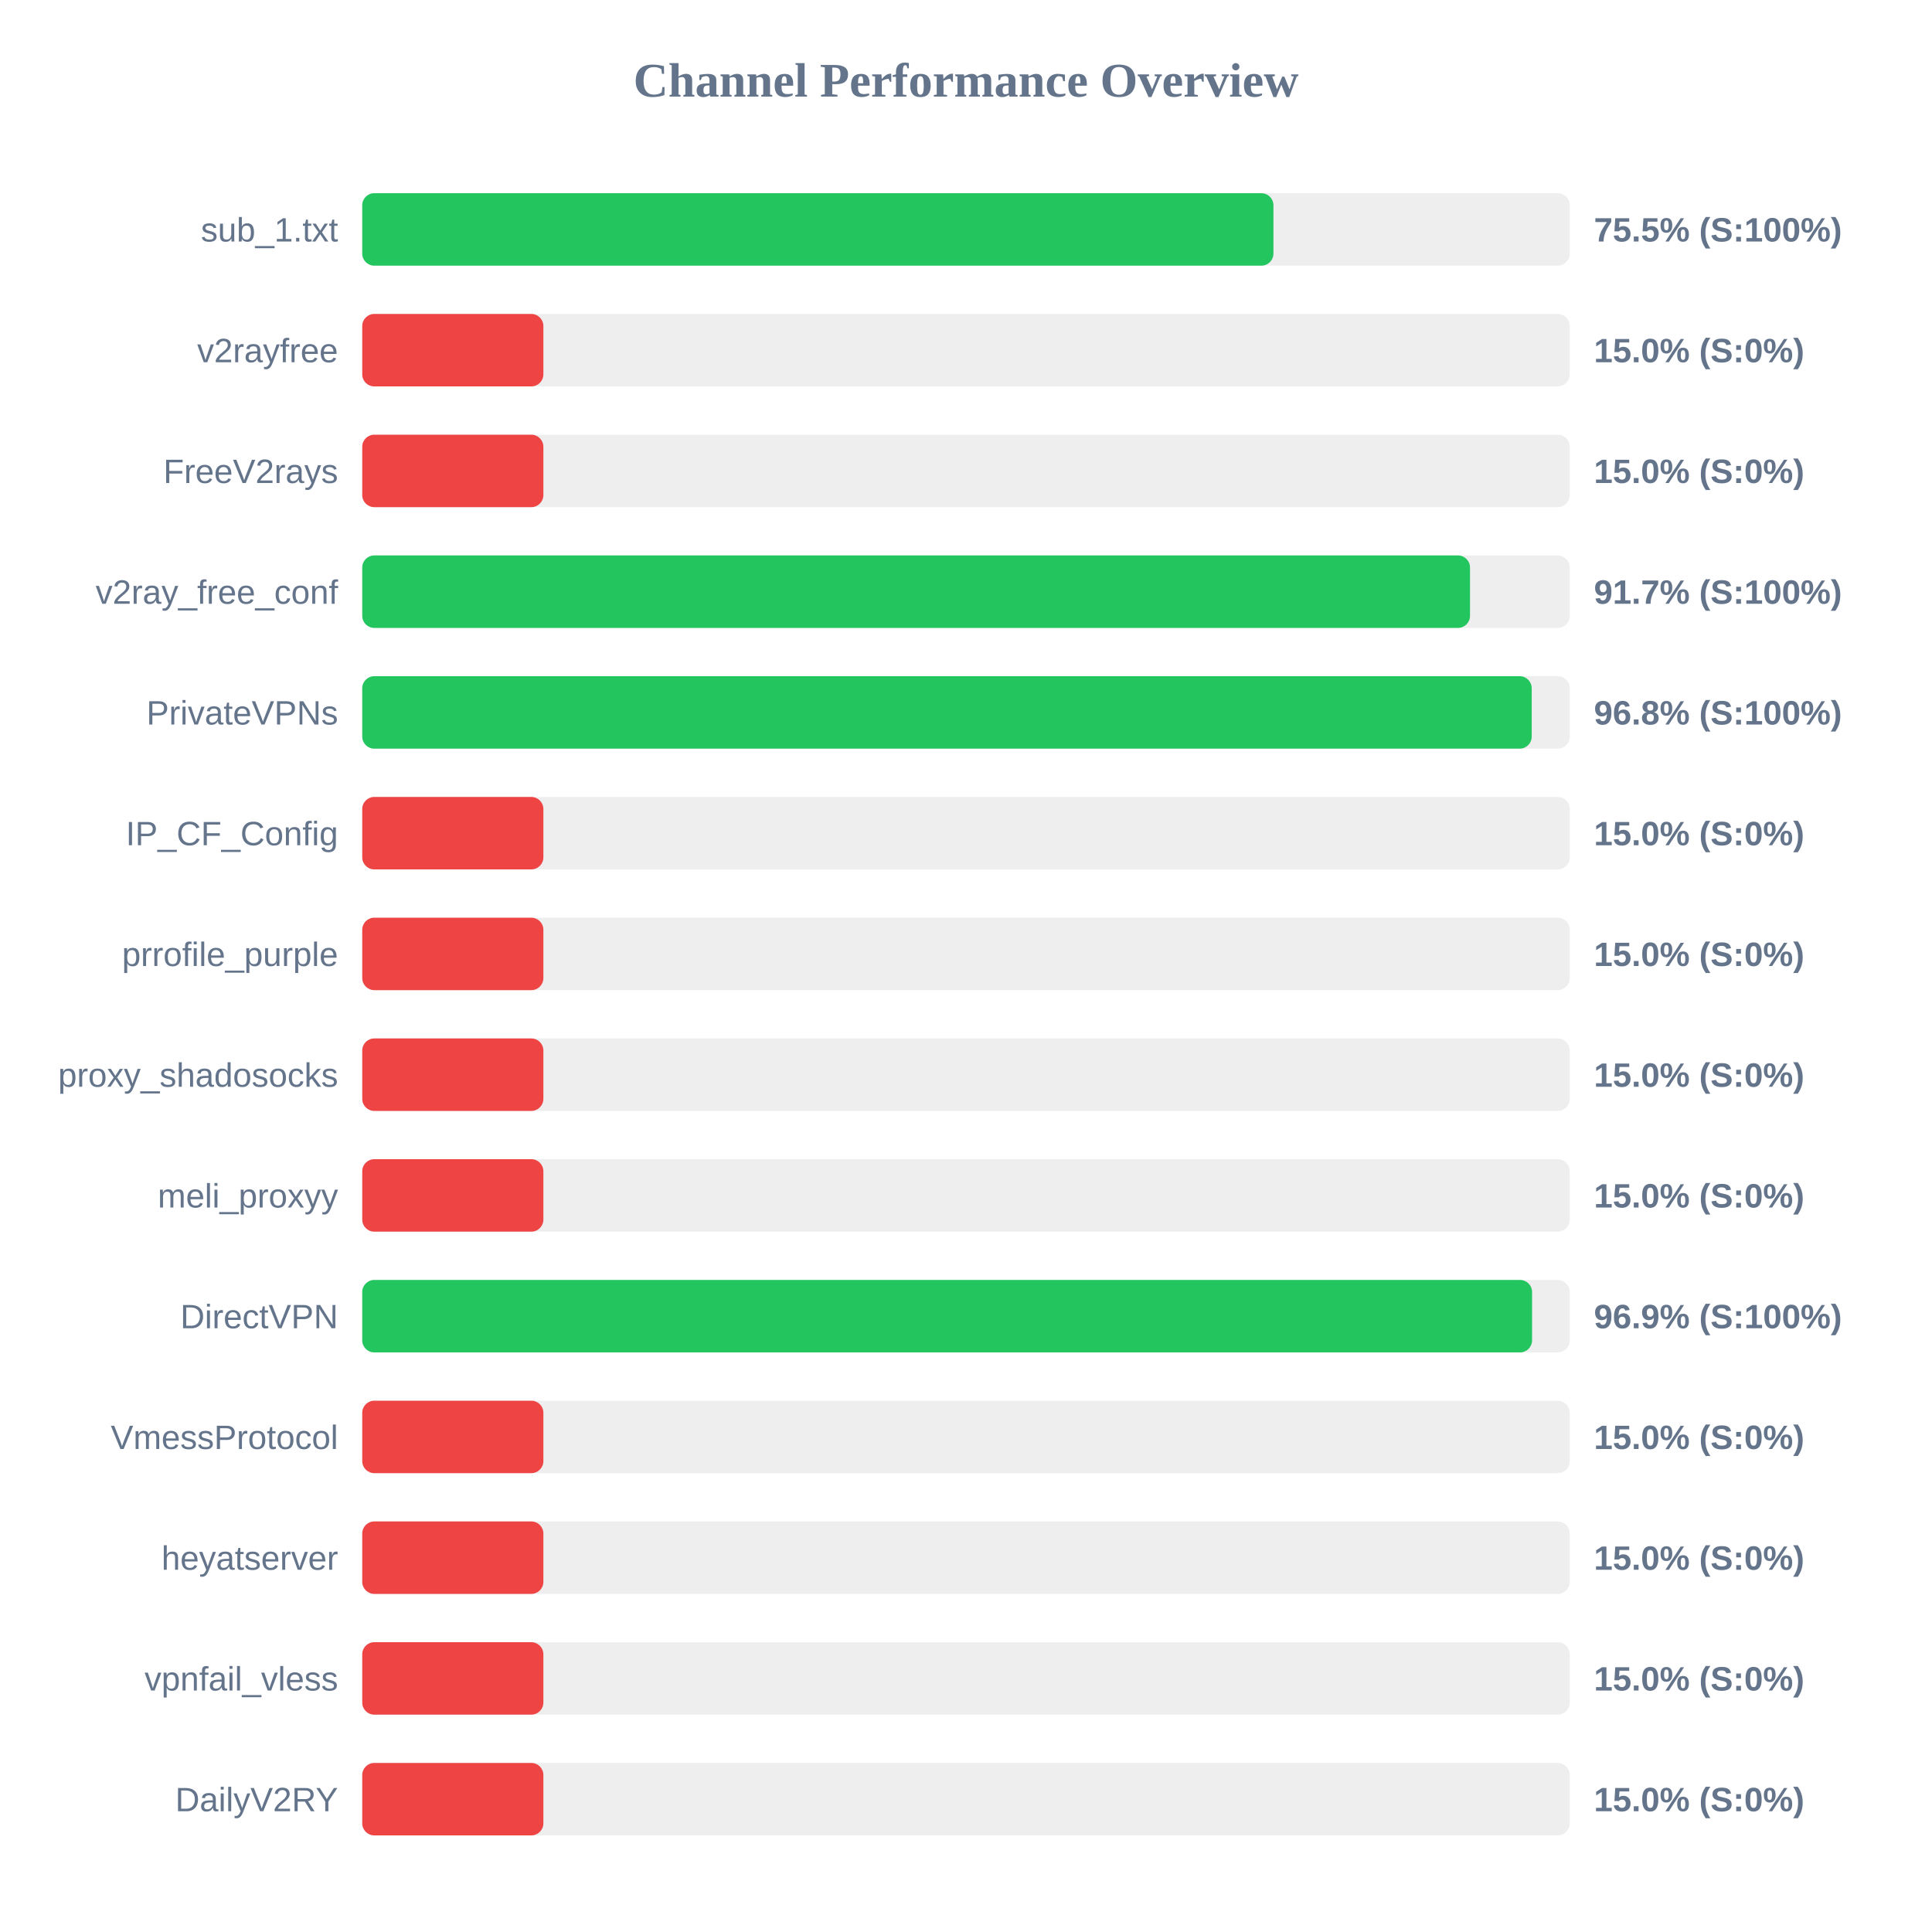
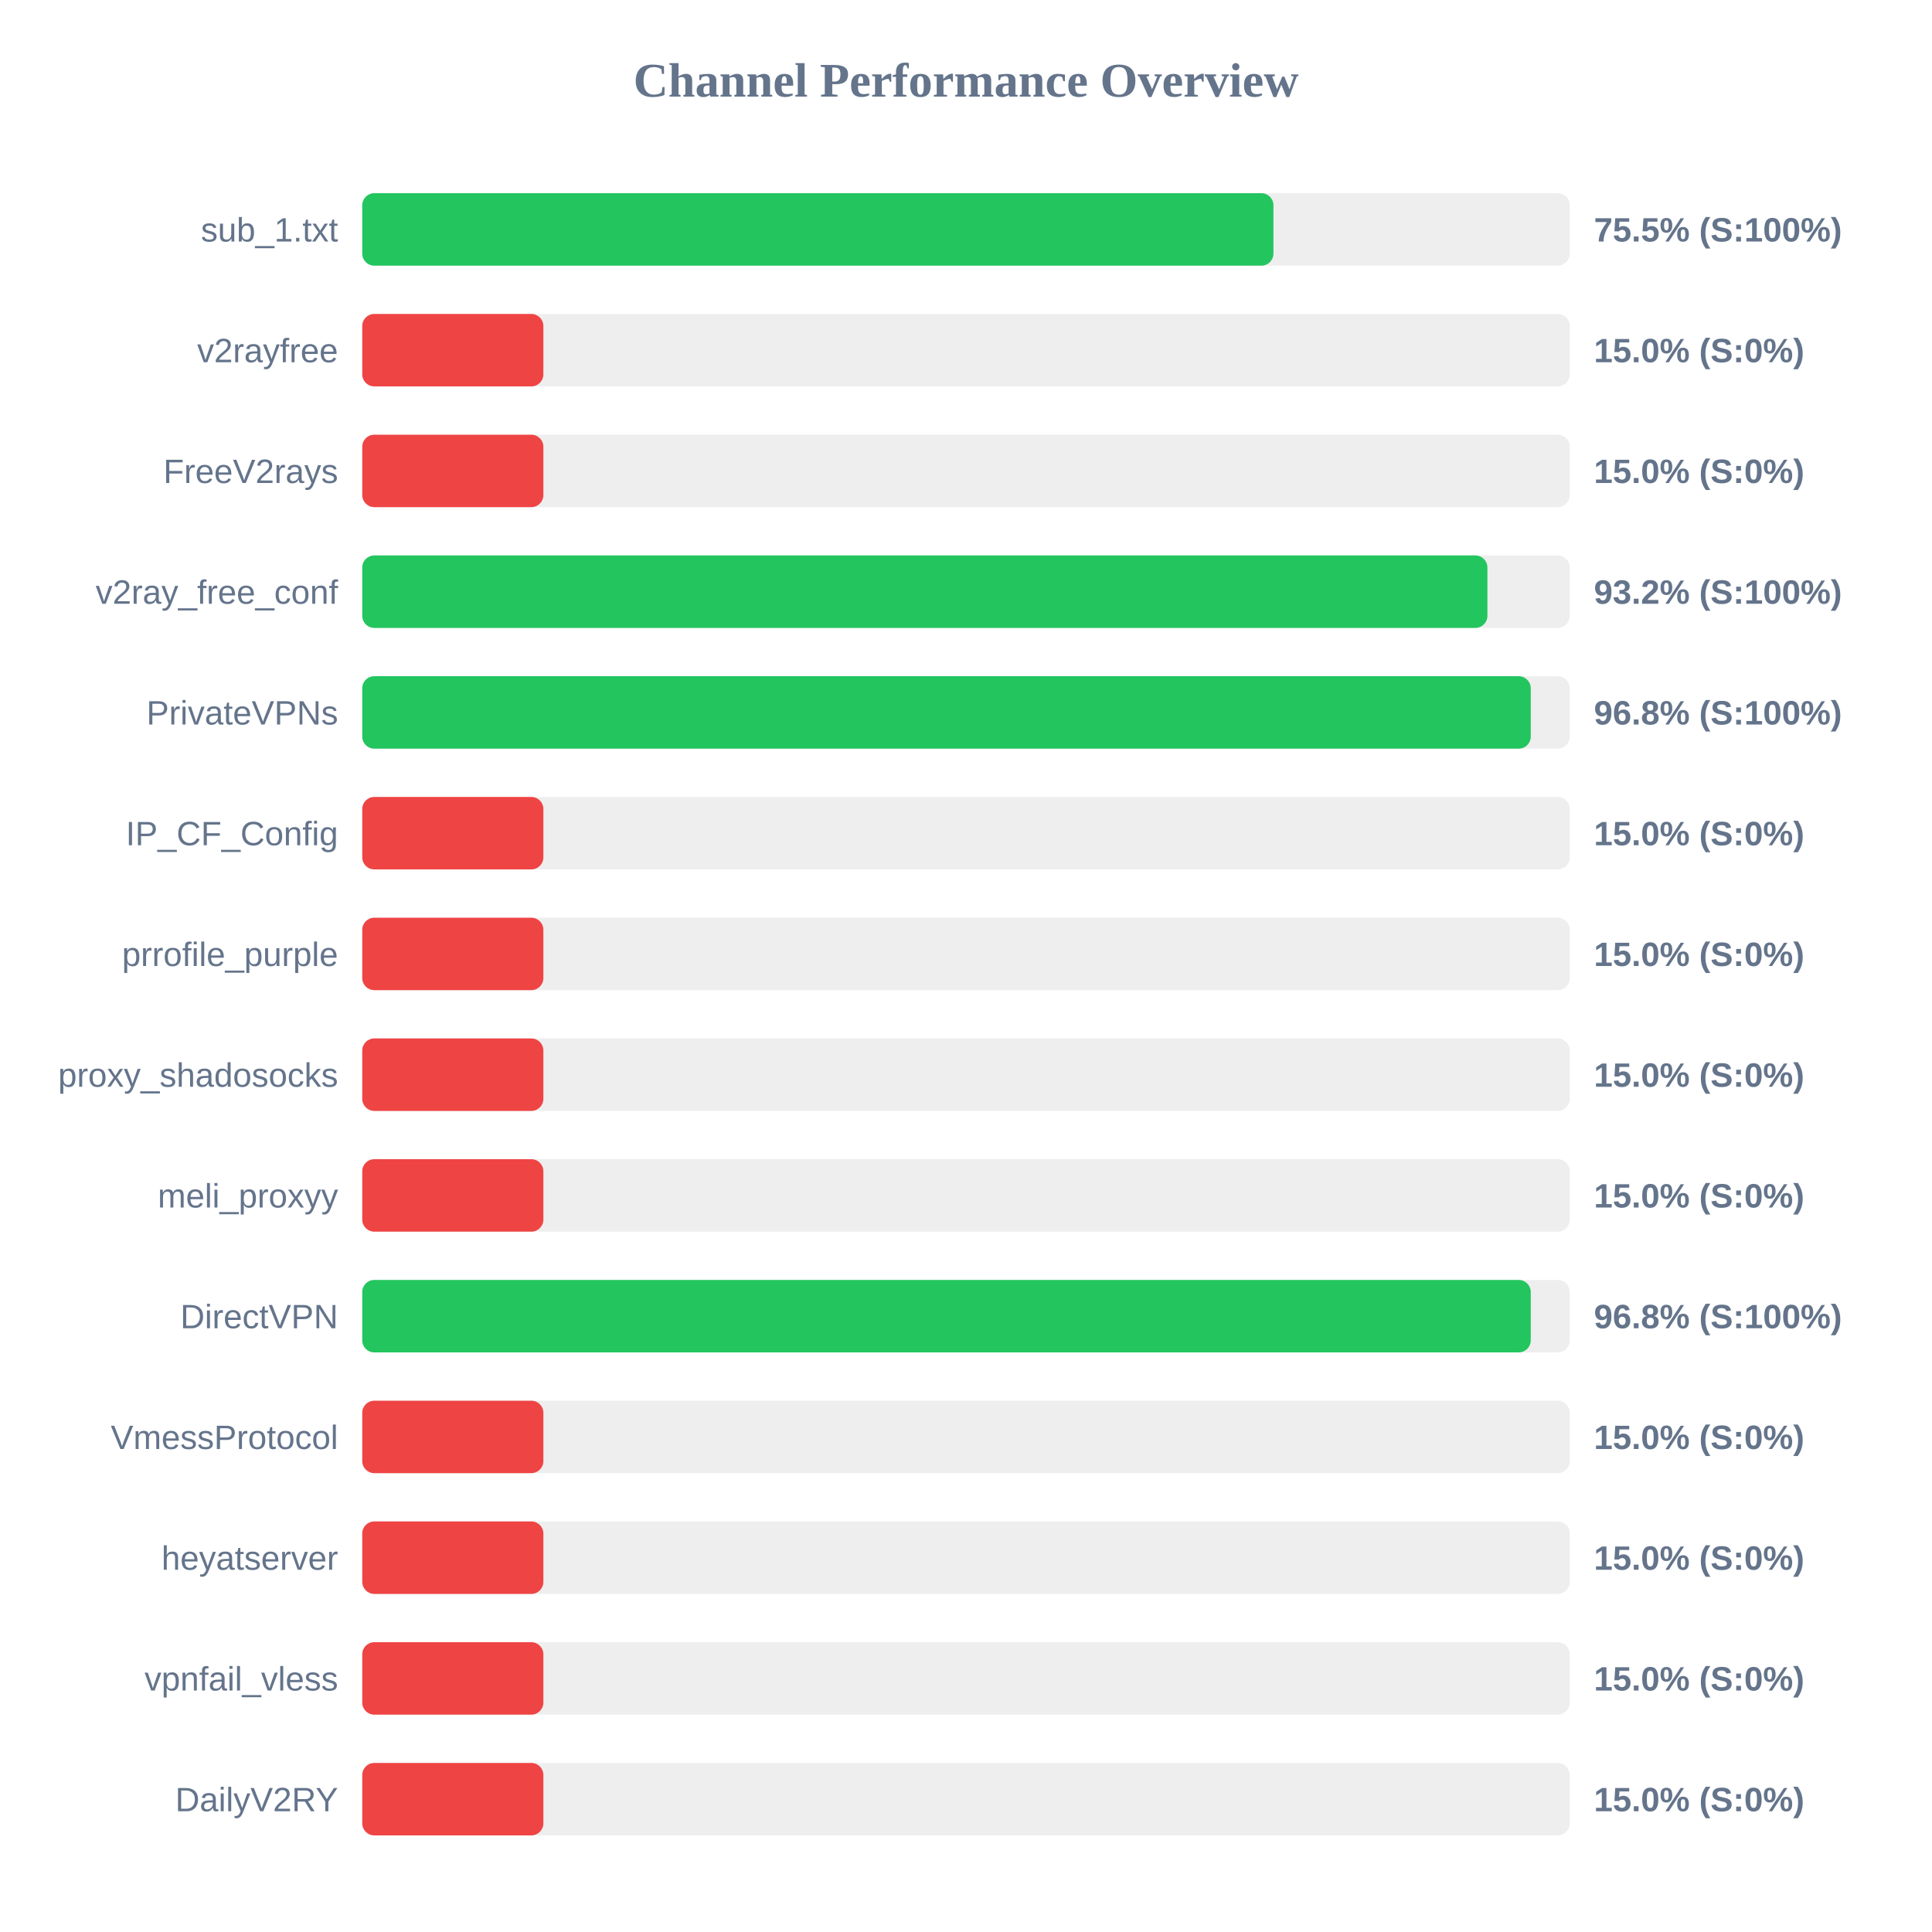
<svg xmlns="http://www.w3.org/2000/svg" width="800" height="800" version="1.1">
  <style>
        .row { font: 14px Arial; fill: #64748b; }
        .score { font: bold 14px Arial; fill: #64748b; }
    </style>
  <text x="400" y="40" text-anchor="middle" font-size="20px" font-weight="bold" fill="#64748b">Channel Performance Overview</text>
  <rect x="150" y="80" width="500" height="30" fill="#eee" rx="5" />
  <rect x="150" y="80" width="377.3" height="30" fill="#22c55e" rx="5" />
  <text x="140" y="100" text-anchor="end" class="row">sub_1.txt</text>
  <text x="660" y="100" text-anchor="start" class="score">75.5% (S:100%)</text>
  <rect x="150" y="130" width="500" height="30" fill="#eee" rx="5" />
  <rect x="150" y="130" width="75.0" height="30" fill="#ef4444" rx="5" />
  <text x="140" y="150" text-anchor="end" class="row">v2rayfree</text>
  <text x="660" y="150" text-anchor="start" class="score">15.0% (S:0%)</text>
  <rect x="150" y="180" width="500" height="30" fill="#eee" rx="5" />
  <rect x="150" y="180" width="75.0" height="30" fill="#ef4444" rx="5" />
  <text x="140" y="200" text-anchor="end" class="row">FreeV2rays</text>
  <text x="660" y="200" text-anchor="start" class="score">15.0% (S:0%)</text>
  <rect x="150" y="230" width="500" height="30" fill="#eee" rx="5" />
-   <rect x="150" y="230" width="458.7" height="30" fill="#22c55e" rx="5" />
+   <rect x="150" y="230" width="465.9" height="30" fill="#22c55e" rx="5" />
  <text x="140" y="250" text-anchor="end" class="row">v2ray_free_conf</text>
-   <text x="660" y="250" text-anchor="start" class="score">91.7% (S:100%)</text>
+   <text x="660" y="250" text-anchor="start" class="score">93.2% (S:100%)</text>
  <rect x="150" y="280" width="500" height="30" fill="#eee" rx="5" />
-   <rect x="150" y="280" width="484.25" height="30" fill="#22c55e" rx="5" />
+   <rect x="150" y="280" width="483.85" height="30" fill="#22c55e" rx="5" />
  <text x="140" y="300" text-anchor="end" class="row">PrivateVPNs</text>
  <text x="660" y="300" text-anchor="start" class="score">96.8% (S:100%)</text>
  <rect x="150" y="330" width="500" height="30" fill="#eee" rx="5" />
  <rect x="150" y="330" width="75.0" height="30" fill="#ef4444" rx="5" />
  <text x="140" y="350" text-anchor="end" class="row">IP_CF_Config</text>
  <text x="660" y="350" text-anchor="start" class="score">15.0% (S:0%)</text>
  <rect x="150" y="380" width="500" height="30" fill="#eee" rx="5" />
  <rect x="150" y="380" width="75.0" height="30" fill="#ef4444" rx="5" />
  <text x="140" y="400" text-anchor="end" class="row">prrofile_purple</text>
  <text x="660" y="400" text-anchor="start" class="score">15.0% (S:0%)</text>
  <rect x="150" y="430" width="500" height="30" fill="#eee" rx="5" />
  <rect x="150" y="430" width="75.0" height="30" fill="#ef4444" rx="5" />
  <text x="140" y="450" text-anchor="end" class="row">proxy_shadosocks</text>
  <text x="660" y="450" text-anchor="start" class="score">15.0% (S:0%)</text>
  <rect x="150" y="480" width="500" height="30" fill="#eee" rx="5" />
  <rect x="150" y="480" width="75.0" height="30" fill="#ef4444" rx="5" />
  <text x="140" y="500" text-anchor="end" class="row">meli_proxyy</text>
  <text x="660" y="500" text-anchor="start" class="score">15.0% (S:0%)</text>
  <rect x="150" y="530" width="500" height="30" fill="#eee" rx="5" />
-   <rect x="150" y="530" width="484.4" height="30" fill="#22c55e" rx="5" />
+   <rect x="150" y="530" width="483.85" height="30" fill="#22c55e" rx="5" />
  <text x="140" y="550" text-anchor="end" class="row">DirectVPN</text>
-   <text x="660" y="550" text-anchor="start" class="score">96.9% (S:100%)</text>
+   <text x="660" y="550" text-anchor="start" class="score">96.8% (S:100%)</text>
  <rect x="150" y="580" width="500" height="30" fill="#eee" rx="5" />
  <rect x="150" y="580" width="75.0" height="30" fill="#ef4444" rx="5" />
  <text x="140" y="600" text-anchor="end" class="row">VmessProtocol</text>
  <text x="660" y="600" text-anchor="start" class="score">15.0% (S:0%)</text>
  <rect x="150" y="630" width="500" height="30" fill="#eee" rx="5" />
  <rect x="150" y="630" width="75.0" height="30" fill="#ef4444" rx="5" />
  <text x="140" y="650" text-anchor="end" class="row">heyatserver</text>
  <text x="660" y="650" text-anchor="start" class="score">15.0% (S:0%)</text>
  <rect x="150" y="680" width="500" height="30" fill="#eee" rx="5" />
  <rect x="150" y="680" width="75.0" height="30" fill="#ef4444" rx="5" />
  <text x="140" y="700" text-anchor="end" class="row">vpnfail_vless</text>
  <text x="660" y="700" text-anchor="start" class="score">15.0% (S:0%)</text>
  <rect x="150" y="730" width="500" height="30" fill="#eee" rx="5" />
  <rect x="150" y="730" width="75.0" height="30" fill="#ef4444" rx="5" />
  <text x="140" y="750" text-anchor="end" class="row">DailyV2RY</text>
  <text x="660" y="750" text-anchor="start" class="score">15.0% (S:0%)</text>
</svg>
